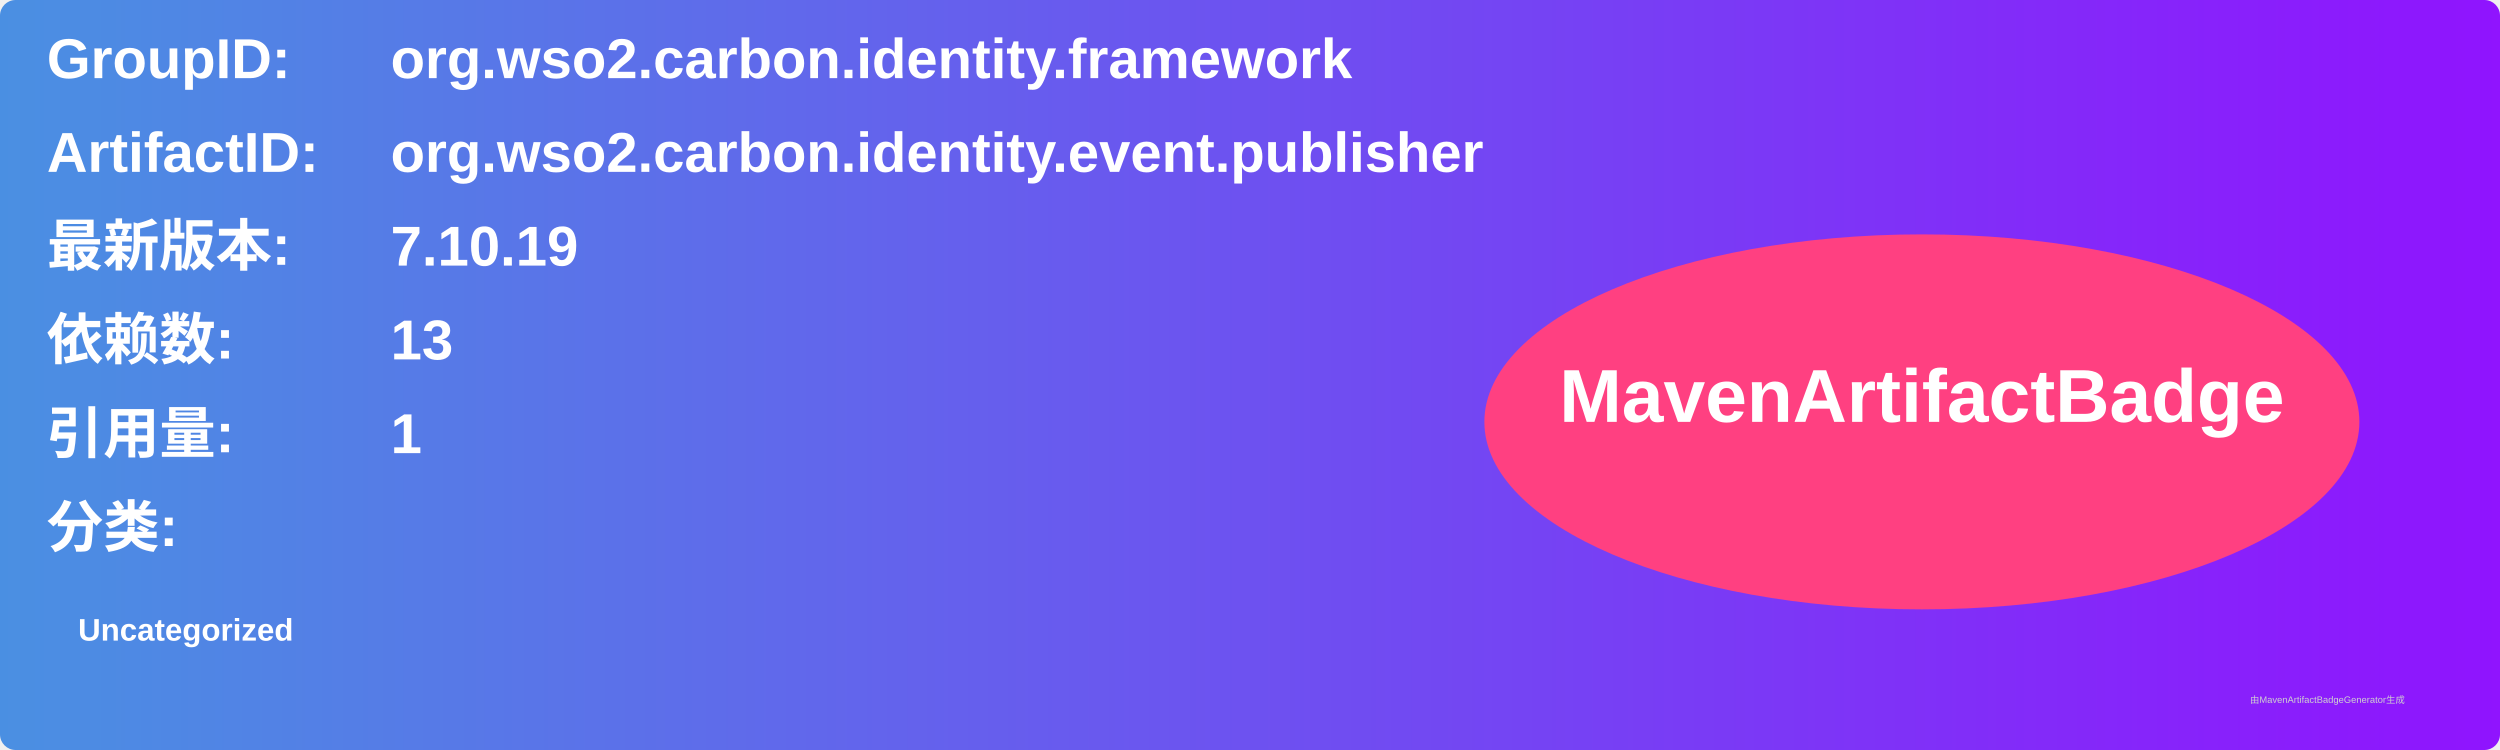
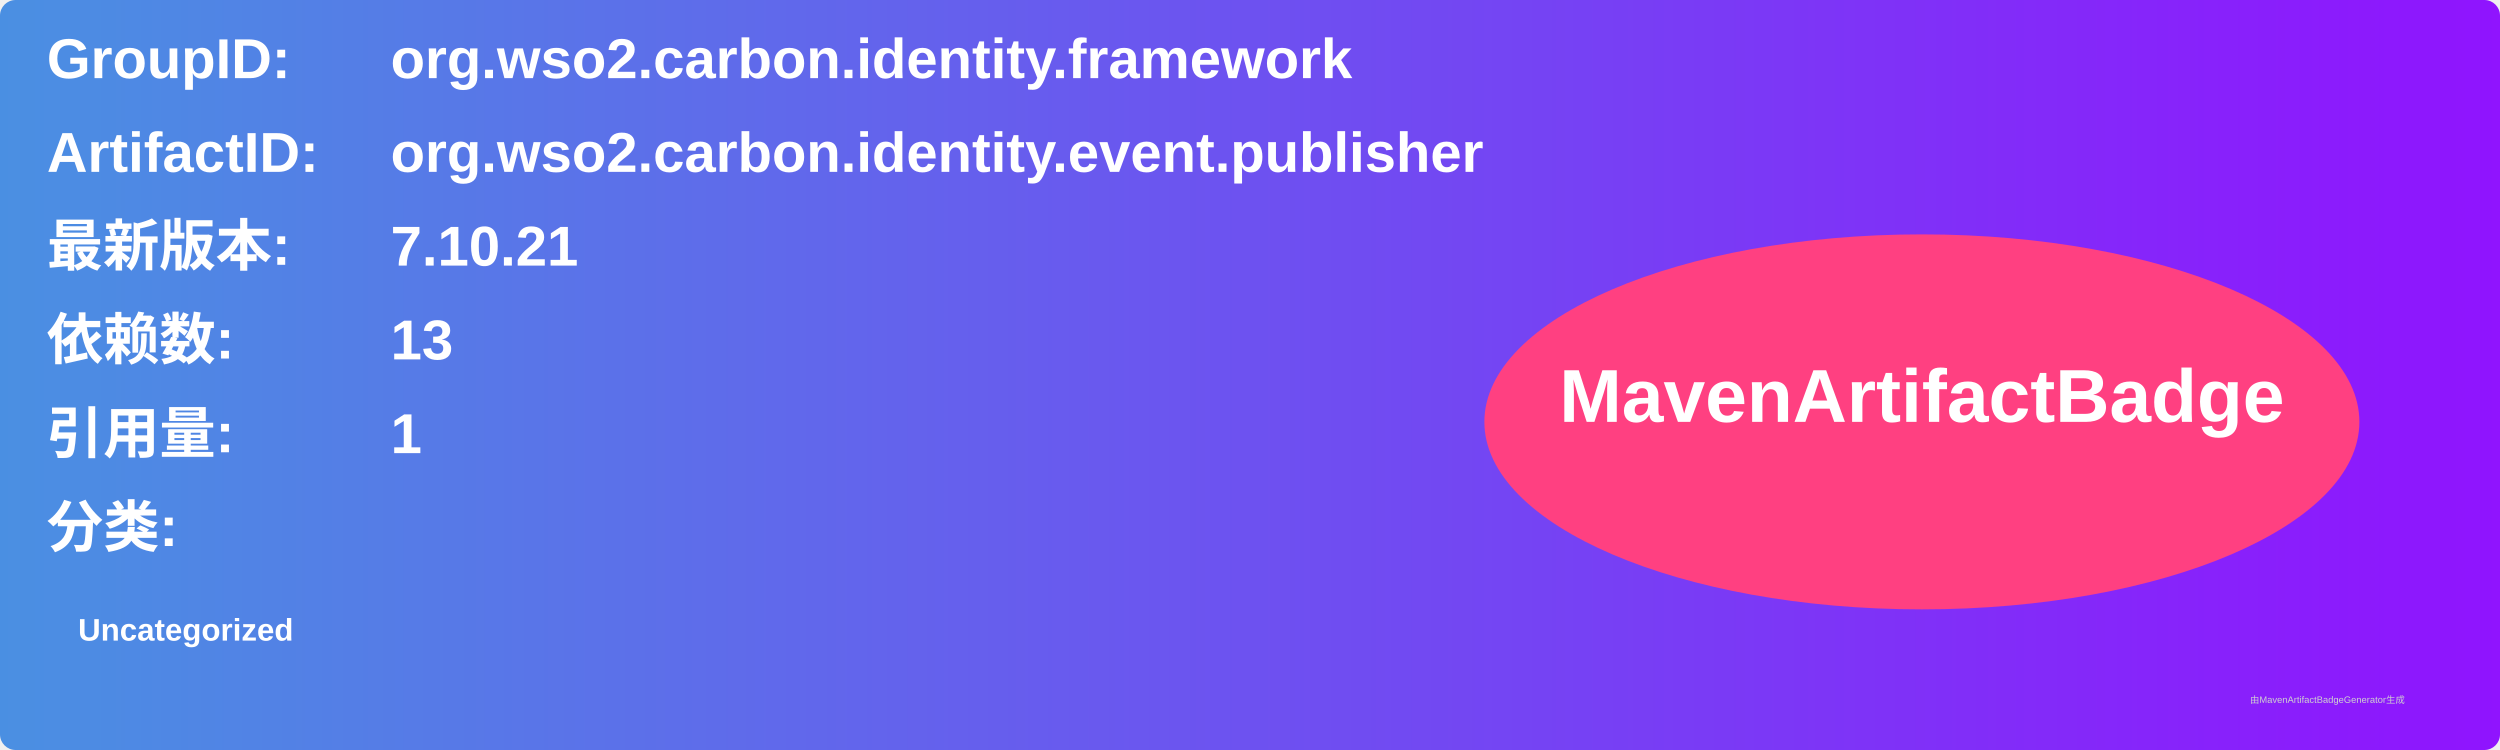
<svg xmlns="http://www.w3.org/2000/svg" width="800" height="240" viewBox="0 0 800 240">
  <linearGradient id="grad" x1="0%" y1="0%" x2="100%" y2="0%">
    <stop offset="0%" stop-color="#4a90e2" />
    <stop offset="100%" stop-color="#9013fe" />
  </linearGradient>
  <rect width="100%" height="100%" rx="5" ry="5" fill="url(#grad)" />
  <g transform="translate(15, 15)">
    <text x="0" y="10" font-family="Arial" font-size="18" fill="white" font-weight="bold" width="260">GroupID:</text>
    <text x="110" y="10" font-family="Arial" font-size="18" fill="white" font-weight="bold" width="460">org.wso2.carbon.identity.framework</text>
    <text x="0" y="40" font-family="Arial" font-size="18" fill="white" font-weight="bold" width="260">ArtifactID:</text>
    <text x="110" y="40" font-family="Arial" font-size="18" fill="white" font-weight="bold" width="460">org.wso2.carbon.identity.event.publisher</text>
    <text x="0" y="70" font-family="Arial" font-size="18" fill="white" font-weight="bold">最新版本:</text>
    <text x="110" y="70" font-family="Arial" font-size="18" fill="white" font-weight="bold">
-       <tspan font-weight="bold">7.10.19</tspan>
+       <tspan font-weight="bold">7.10.21</tspan>
    </text>
    <text x="0" y="100" font-family="Arial" font-size="18" fill="white" font-weight="bold">依赖数: </text>
    <text x="110" y="100" font-family="Arial" font-size="18" fill="white">
      <tspan font-weight="bold">13</tspan>
    </text>
    <text x="0" y="130" font-family="Arial" font-size="18" fill="white" font-weight="bold">引用量: </text>
    <text x="110" y="130" font-family="Arial" font-size="18" fill="white">
      <tspan font-weight="bold">1</tspan>
    </text>
    <text x="0" y="160" font-family="Arial" font-size="18" fill="white" font-weight="bold">分类:</text>
    <text x="10" y="190" font-family="Arial" font-size="10" fill="white">
      <tspan font-weight="bold">Uncategorized</tspan>
    </text>
    <ellipse cx="600" cy="120" rx="140" ry="60" fill="#ff4081" />
    <text x="600" y="120" text-anchor="middle" font-family="Arial" font-size="24" fill="white" font-weight="bold">MavenArtifactBadge</text>
  </g>
  <text x="720" y="225" font-family="Arial" font-size="3" fill="#d0d0d0">由MavenArtifactBadgeGenerator生成</text>
</svg>
